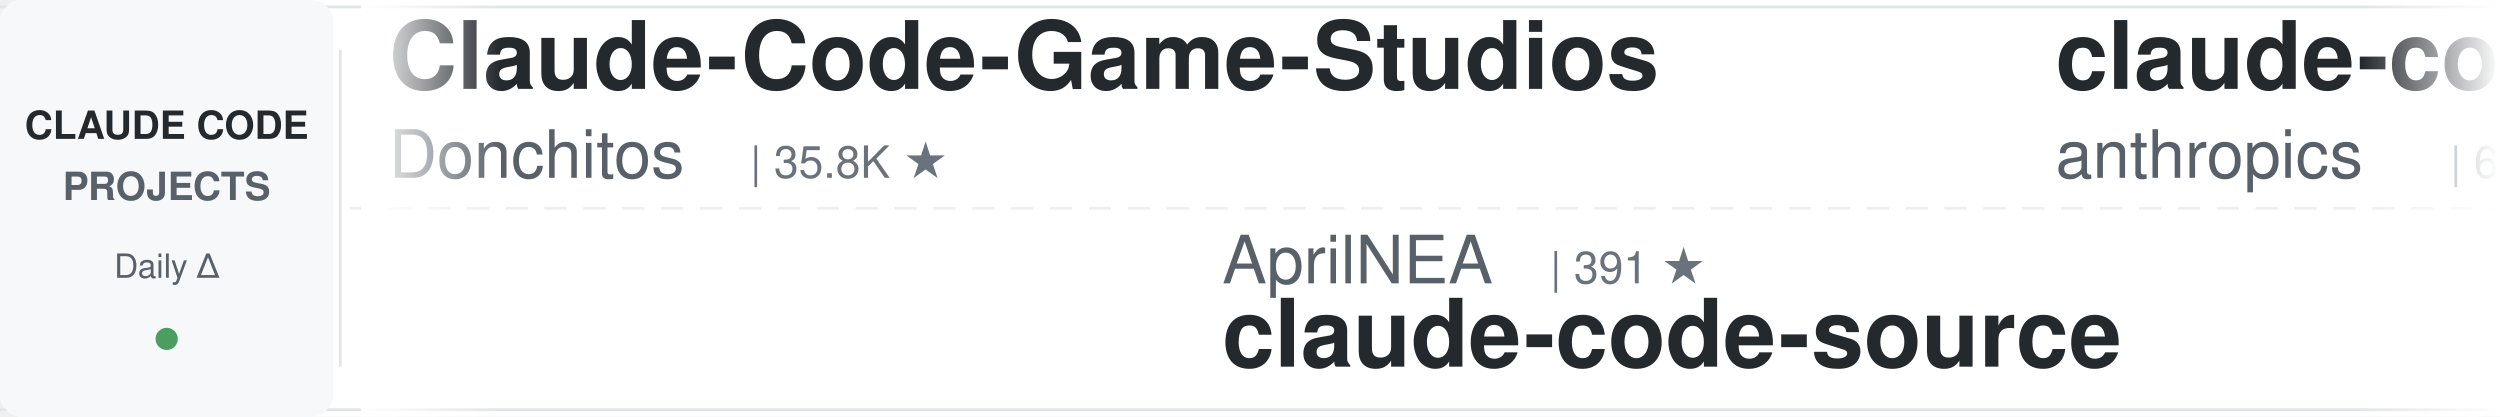
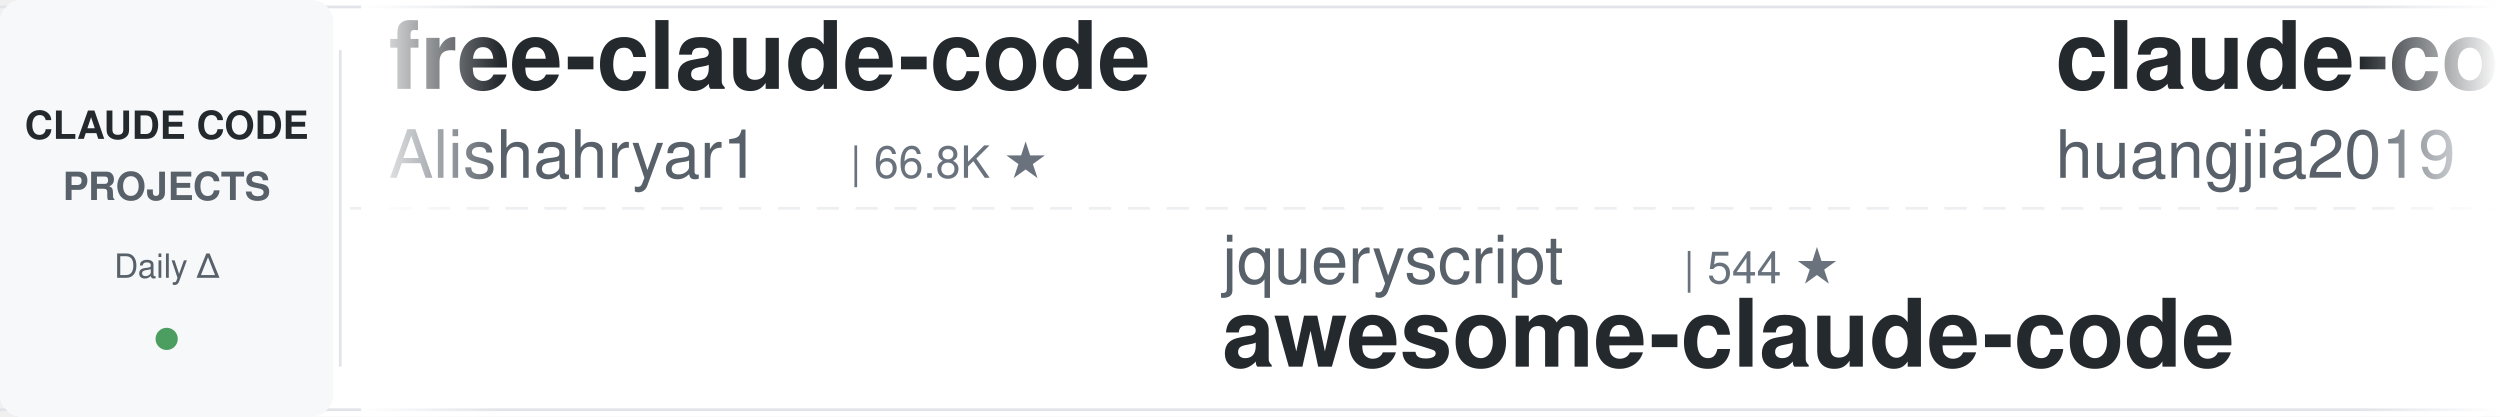
<svg xmlns="http://www.w3.org/2000/svg" width="900" height="150">
  <defs>
    <linearGradient id="leftFade" x1="0%" y1="0%" x2="100%" y2="0%">
      <stop offset="0%" style="stop-color:#ffffff;stop-opacity:1" />
      <stop offset="100%" style="stop-color:#ffffff;stop-opacity:0" />
    </linearGradient>
    <linearGradient id="rightFade" x1="0%" y1="0%" x2="100%" y2="0%">
      <stop offset="0%" style="stop-color:#ffffff;stop-opacity:0" />
      <stop offset="100%" style="stop-color:#ffffff;stop-opacity:1" />
    </linearGradient>
  </defs>
  <rect width="900" height="150" fill="#ffffff" rx="8" />
  <rect x="0" y="2" width="900" height="1" fill="#e1e4e8" />
  <rect x="0" y="147" width="900" height="1" fill="#e1e4e8" />
  <line x1="0" y1="75" x2="900" y2="75" stroke="#e1e4e8" stroke-width="1" stroke-dasharray="8 6" opacity="0.6" />
  <rect x="0" y="0" width="120" height="150" fill="#f6f8fa" rx="8" />
  <text x="60" y="50" font-family="-apple-system, BlinkMacSystemFont, 'Segoe UI', Helvetica, Arial, sans-serif" font-size="14" font-weight="600" fill="#24292e" text-anchor="middle">CLAUDE CODE</text>
  <text x="60" y="72" font-family="-apple-system, BlinkMacSystemFont, 'Segoe UI', Helvetica, Arial, sans-serif" font-size="14" font-weight="600" fill="#586069" text-anchor="middle">PROJECTS</text>
  <text x="60" y="100" font-family="-apple-system, BlinkMacSystemFont, 'Segoe UI', Helvetica, Arial, sans-serif" font-size="12" font-weight="500" fill="#586069" text-anchor="middle">Daily Δ</text>
  <circle cx="60" cy="122" r="4" fill="#22863a" opacity="0.8" />
  <rect x="122" y="18" width="1" height="114" fill="#e1e4e8" />
  <clipPath id="tickerClip">
    <rect x="130" y="0" width="770" height="150" />
  </clipPath>
  <g clip-path="url(#tickerClip)">
    <g id="tickerItems">
      <animateTransform attributeName="transform" attributeType="XML" type="translate" from="0 0" to="-3000 0" dur="54s" repeatCount="indefinite" />
      <g transform="translate(0, 0)">
-         <text x="140" y="32" font-family="-apple-system, BlinkMacSystemFont, 'Segoe UI', Helvetica, Arial, sans-serif" font-size="34" font-weight="600" fill="#24292e">Claude-Code-Game-Studios</text>
-         <text x="140" y="64" font-family="-apple-system, BlinkMacSystemFont, 'Segoe UI', Helvetica, Arial, sans-serif" font-size="24" font-weight="400" fill="#586069">Donchitos</text>
-         <text x="270" y="64" font-family="-apple-system, BlinkMacSystemFont, 'Segoe UI', Helvetica, Arial, sans-serif" font-size="16" font-weight="500" fill="#6a737d">| 35.8K ★</text>
+         <text x="140" y="32" font-family="-apple-system, BlinkMacSystemFont, 'Segoe UI', Helvetica, Arial, sans-serif" font-size="34" font-weight="600" fill="#24292e">free-claude-code</text>
+         <text x="140" y="64" font-family="-apple-system, BlinkMacSystemFont, 'Segoe UI', Helvetica, Arial, sans-serif" font-size="24" font-weight="400" fill="#586069">Alishahryar1</text>
+         <text x="306" y="64" font-family="-apple-system, BlinkMacSystemFont, 'Segoe UI', Helvetica, Arial, sans-serif" font-size="16" font-weight="500" fill="#6a737d">| 66.8K ★</text>
      </g>
      <g transform="translate(300, 0)">
-         <text x="140" y="102" font-family="-apple-system, BlinkMacSystemFont, 'Segoe UI', Helvetica, Arial, sans-serif" font-size="24" font-weight="400" fill="#586069">AprilNEA</text>
-         <text x="258" y="102" font-family="-apple-system, BlinkMacSystemFont, 'Segoe UI', Helvetica, Arial, sans-serif" font-size="16" font-weight="500" fill="#6a737d">| 391 ★</text>
-         <text x="140" y="132" font-family="-apple-system, BlinkMacSystemFont, 'Segoe UI', Helvetica, Arial, sans-serif" font-size="34" font-weight="600" fill="#24292e">claude-code-source</text>
+         <text x="140" y="102" font-family="-apple-system, BlinkMacSystemFont, 'Segoe UI', Helvetica, Arial, sans-serif" font-size="24" font-weight="400" fill="#586069">jqueryscript</text>
+         <text x="306" y="102" font-family="-apple-system, BlinkMacSystemFont, 'Segoe UI', Helvetica, Arial, sans-serif" font-size="16" font-weight="500" fill="#6a737d">| 544 ★</text>
+         <text x="140" y="132" font-family="-apple-system, BlinkMacSystemFont, 'Segoe UI', Helvetica, Arial, sans-serif" font-size="34" font-weight="600" fill="#24292e">awesome-claude-code</text>
      </g>
      <g transform="translate(600, 0)">
-         <text x="140" y="32" font-family="-apple-system, BlinkMacSystemFont, 'Segoe UI', Helvetica, Arial, sans-serif" font-size="34" font-weight="600" fill="#24292e">claude-code-security-rev...</text>
-         <text x="140" y="64" font-family="-apple-system, BlinkMacSystemFont, 'Segoe UI', Helvetica, Arial, sans-serif" font-size="24" font-weight="400" fill="#586069">anthropics</text>
-         <text x="282" y="64" font-family="-apple-system, BlinkMacSystemFont, 'Segoe UI', Helvetica, Arial, sans-serif" font-size="16" font-weight="500" fill="#6a737d">| 6.7K ★</text>
+         <text x="140" y="32" font-family="-apple-system, BlinkMacSystemFont, 'Segoe UI', Helvetica, Arial, sans-serif" font-size="34" font-weight="600" fill="#24292e">claude-code-engineering</text>
+         <text x="140" y="64" font-family="-apple-system, BlinkMacSystemFont, 'Segoe UI', Helvetica, Arial, sans-serif" font-size="24" font-weight="400" fill="#586069">huangjia2019</text>
+         <text x="306" y="64" font-family="-apple-system, BlinkMacSystemFont, 'Segoe UI', Helvetica, Arial, sans-serif" font-size="16" font-weight="500" fill="#6a737d">| 1.2K ★</text>
      </g>
      <g transform="translate(900, 0)">
-         <text x="140" y="102" font-family="-apple-system, BlinkMacSystemFont, 'Segoe UI', Helvetica, Arial, sans-serif" font-size="24" font-weight="400" fill="#586069">Alishahryar1</text>
-         <text x="306" y="102" font-family="-apple-system, BlinkMacSystemFont, 'Segoe UI', Helvetica, Arial, sans-serif" font-size="16" font-weight="500" fill="#6a737d">| 66.7K ★</text>
-         <text x="140" y="132" font-family="-apple-system, BlinkMacSystemFont, 'Segoe UI', Helvetica, Arial, sans-serif" font-size="34" font-weight="600" fill="#24292e">free-claude-code</text>
+         <text x="140" y="102" font-family="-apple-system, BlinkMacSystemFont, 'Segoe UI', Helvetica, Arial, sans-serif" font-size="24" font-weight="400" fill="#586069">Windy3f3f3f3f</text>
+         <text x="318" y="102" font-family="-apple-system, BlinkMacSystemFont, 'Segoe UI', Helvetica, Arial, sans-serif" font-size="16" font-weight="500" fill="#6a737d">| 3.8K ★</text>
+         <text x="140" y="132" font-family="-apple-system, BlinkMacSystemFont, 'Segoe UI', Helvetica, Arial, sans-serif" font-size="34" font-weight="600" fill="#24292e">how-claude-code-works</text>
      </g>
      <g transform="translate(1200, 0)">
-         <text x="140" y="32" font-family="-apple-system, BlinkMacSystemFont, 'Segoe UI', Helvetica, Arial, sans-serif" font-size="34" font-weight="600" fill="#24292e">claude-code-hub</text>
-         <text x="140" y="64" font-family="-apple-system, BlinkMacSystemFont, 'Segoe UI', Helvetica, Arial, sans-serif" font-size="24" font-weight="400" fill="#586069">ding113</text>
-         <text x="246" y="64" font-family="-apple-system, BlinkMacSystemFont, 'Segoe UI', Helvetica, Arial, sans-serif" font-size="16" font-weight="500" fill="#6a737d">| 3.4K ★</text>
-       </g>
-       <g transform="translate(1500, 0)">
-         <text x="140" y="102" font-family="-apple-system, BlinkMacSystemFont, 'Segoe UI', Helvetica, Arial, sans-serif" font-size="24" font-weight="400" fill="#586069">oboard</text>
-         <text x="234" y="102" font-family="-apple-system, BlinkMacSystemFont, 'Segoe UI', Helvetica, Arial, sans-serif" font-size="16" font-weight="500" fill="#6a737d">| 3.3K ★</text>
-         <text x="140" y="132" font-family="-apple-system, BlinkMacSystemFont, 'Segoe UI', Helvetica, Arial, sans-serif" font-size="34" font-weight="600" fill="#24292e">claude-code-rev</text>
-       </g>
-       <g transform="translate(1800, 0)">
-         <text x="140" y="32" font-family="-apple-system, BlinkMacSystemFont, 'Segoe UI', Helvetica, Arial, sans-serif" font-size="34" font-weight="600" fill="#24292e">Dive-into-Claude-Code</text>
-         <text x="140" y="64" font-family="-apple-system, BlinkMacSystemFont, 'Segoe UI', Helvetica, Arial, sans-serif" font-size="24" font-weight="400" fill="#586069">VILA-Lab</text>
-         <text x="258" y="64" font-family="-apple-system, BlinkMacSystemFont, 'Segoe UI', Helvetica, Arial, sans-serif" font-size="16" font-weight="500" fill="#6a737d">| 2.2K ★</text>
-       </g>
-       <g transform="translate(2100, 0)">
-         <text x="140" y="102" font-family="-apple-system, BlinkMacSystemFont, 'Segoe UI', Helvetica, Arial, sans-serif" font-size="24" font-weight="400" fill="#586069">centminmod</text>
-         <text x="282" y="102" font-family="-apple-system, BlinkMacSystemFont, 'Segoe UI', Helvetica, Arial, sans-serif" font-size="16" font-weight="500" fill="#6a737d">| 2.7K ★</text>
-         <text x="140" y="132" font-family="-apple-system, BlinkMacSystemFont, 'Segoe UI', Helvetica, Arial, sans-serif" font-size="34" font-weight="600" fill="#24292e">my-claude-code-setup</text>
-       </g>
-       <g transform="translate(2400, 0)">
        <text x="140" y="32" font-family="-apple-system, BlinkMacSystemFont, 'Segoe UI', Helvetica, Arial, sans-serif" font-size="34" font-weight="600" fill="#24292e">Claude-Code-Quest</text>
        <text x="140" y="64" font-family="-apple-system, BlinkMacSystemFont, 'Segoe UI', Helvetica, Arial, sans-serif" font-size="24" font-weight="400" fill="#586069">wesammustafa</text>
        <text x="306" y="64" font-family="-apple-system, BlinkMacSystemFont, 'Segoe UI', Helvetica, Arial, sans-serif" font-size="16" font-weight="500" fill="#6a737d">| 3.6K ★</text>
      </g>
+       <g transform="translate(1500, 0)">
+         <text x="140" y="102" font-family="-apple-system, BlinkMacSystemFont, 'Segoe UI', Helvetica, Arial, sans-serif" font-size="24" font-weight="400" fill="#586069">https-deeplearning-ai</text>
+         <text x="414" y="102" font-family="-apple-system, BlinkMacSystemFont, 'Segoe UI', Helvetica, Arial, sans-serif" font-size="16" font-weight="500" fill="#6a737d">| 561 ★</text>
+         <text x="140" y="132" font-family="-apple-system, BlinkMacSystemFont, 'Segoe UI', Helvetica, Arial, sans-serif" font-size="34" font-weight="600" fill="#24292e">sc-claude-code-files</text>
+       </g>
+       <g transform="translate(1800, 0)">
+         <text x="140" y="32" font-family="-apple-system, BlinkMacSystemFont, 'Segoe UI', Helvetica, Arial, sans-serif" font-size="34" font-weight="600" fill="#24292e">awesome-claude-code-suba...</text>
+         <text x="140" y="64" font-family="-apple-system, BlinkMacSystemFont, 'Segoe UI', Helvetica, Arial, sans-serif" font-size="24" font-weight="400" fill="#586069">VoltAgent</text>
+         <text x="270" y="64" font-family="-apple-system, BlinkMacSystemFont, 'Segoe UI', Helvetica, Arial, sans-serif" font-size="16" font-weight="500" fill="#6a737d">| 26.4K ★</text>
+       </g>
+       <g transform="translate(2100, 0)">
+         <text x="140" y="102" font-family="-apple-system, BlinkMacSystemFont, 'Segoe UI', Helvetica, Arial, sans-serif" font-size="24" font-weight="400" fill="#586069">ponponon</text>
+         <text x="258" y="102" font-family="-apple-system, BlinkMacSystemFont, 'Segoe UI', Helvetica, Arial, sans-serif" font-size="16" font-weight="500" fill="#6a737d">| 2.3K ★</text>
+         <text x="140" y="132" font-family="-apple-system, BlinkMacSystemFont, 'Segoe UI', Helvetica, Arial, sans-serif" font-size="34" font-weight="600" fill="#24292e">claude_code_src</text>
+       </g>
+       <g transform="translate(2400, 0)">
+         <text x="140" y="32" font-family="-apple-system, BlinkMacSystemFont, 'Segoe UI', Helvetica, Arial, sans-serif" font-size="34" font-weight="600" fill="#24292e">Auto-claude-code-researc...</text>
+         <text x="140" y="64" font-family="-apple-system, BlinkMacSystemFont, 'Segoe UI', Helvetica, Arial, sans-serif" font-size="24" font-weight="400" fill="#586069">wanshuiyin</text>
+         <text x="282" y="64" font-family="-apple-system, BlinkMacSystemFont, 'Segoe UI', Helvetica, Arial, sans-serif" font-size="16" font-weight="500" fill="#6a737d">| 18.8K ★</text>
+       </g>
      <g transform="translate(2700, 0)">
-         <text x="140" y="102" font-family="-apple-system, BlinkMacSystemFont, 'Segoe UI', Helvetica, Arial, sans-serif" font-size="24" font-weight="400" fill="#586069">lintsinghua</text>
-         <text x="294" y="102" font-family="-apple-system, BlinkMacSystemFont, 'Segoe UI', Helvetica, Arial, sans-serif" font-size="16" font-weight="500" fill="#6a737d">| 4.4K ★</text>
-         <text x="140" y="132" font-family="-apple-system, BlinkMacSystemFont, 'Segoe UI', Helvetica, Arial, sans-serif" font-size="34" font-weight="600" fill="#24292e">claude-code-book</text>
+         <text x="140" y="102" font-family="-apple-system, BlinkMacSystemFont, 'Segoe UI', Helvetica, Arial, sans-serif" font-size="24" font-weight="400" fill="#586069">techjarves</text>
+         <text x="282" y="102" font-family="-apple-system, BlinkMacSystemFont, 'Segoe UI', Helvetica, Arial, sans-serif" font-size="16" font-weight="500" fill="#6a737d">| 1.6K ★</text>
+         <text x="140" y="132" font-family="-apple-system, BlinkMacSystemFont, 'Segoe UI', Helvetica, Arial, sans-serif" font-size="34" font-weight="600" fill="#24292e">ClaudeCode-Portable</text>
      </g>
      <g transform="translate(3000, 0)">
-         <text x="140" y="32" font-family="-apple-system, BlinkMacSystemFont, 'Segoe UI', Helvetica, Arial, sans-serif" font-size="34" font-weight="600" fill="#24292e">Claude-Code-Game-Studios</text>
-         <text x="140" y="64" font-family="-apple-system, BlinkMacSystemFont, 'Segoe UI', Helvetica, Arial, sans-serif" font-size="24" font-weight="400" fill="#586069">Donchitos</text>
-         <text x="270" y="64" font-family="-apple-system, BlinkMacSystemFont, 'Segoe UI', Helvetica, Arial, sans-serif" font-size="16" font-weight="500" fill="#6a737d">| 35.8K ★</text>
+         <text x="140" y="32" font-family="-apple-system, BlinkMacSystemFont, 'Segoe UI', Helvetica, Arial, sans-serif" font-size="34" font-weight="600" fill="#24292e">free-claude-code</text>
+         <text x="140" y="64" font-family="-apple-system, BlinkMacSystemFont, 'Segoe UI', Helvetica, Arial, sans-serif" font-size="24" font-weight="400" fill="#586069">Alishahryar1</text>
+         <text x="306" y="64" font-family="-apple-system, BlinkMacSystemFont, 'Segoe UI', Helvetica, Arial, sans-serif" font-size="16" font-weight="500" fill="#6a737d">| 66.8K ★</text>
      </g>
      <g transform="translate(3300, 0)">
-         <text x="140" y="102" font-family="-apple-system, BlinkMacSystemFont, 'Segoe UI', Helvetica, Arial, sans-serif" font-size="24" font-weight="400" fill="#586069">AprilNEA</text>
-         <text x="258" y="102" font-family="-apple-system, BlinkMacSystemFont, 'Segoe UI', Helvetica, Arial, sans-serif" font-size="16" font-weight="500" fill="#6a737d">| 391 ★</text>
-         <text x="140" y="132" font-family="-apple-system, BlinkMacSystemFont, 'Segoe UI', Helvetica, Arial, sans-serif" font-size="34" font-weight="600" fill="#24292e">claude-code-source</text>
+         <text x="140" y="102" font-family="-apple-system, BlinkMacSystemFont, 'Segoe UI', Helvetica, Arial, sans-serif" font-size="24" font-weight="400" fill="#586069">jqueryscript</text>
+         <text x="306" y="102" font-family="-apple-system, BlinkMacSystemFont, 'Segoe UI', Helvetica, Arial, sans-serif" font-size="16" font-weight="500" fill="#6a737d">| 544 ★</text>
+         <text x="140" y="132" font-family="-apple-system, BlinkMacSystemFont, 'Segoe UI', Helvetica, Arial, sans-serif" font-size="34" font-weight="600" fill="#24292e">awesome-claude-code</text>
      </g>
      <g transform="translate(3600, 0)">
-         <text x="140" y="32" font-family="-apple-system, BlinkMacSystemFont, 'Segoe UI', Helvetica, Arial, sans-serif" font-size="34" font-weight="600" fill="#24292e">claude-code-security-rev...</text>
-         <text x="140" y="64" font-family="-apple-system, BlinkMacSystemFont, 'Segoe UI', Helvetica, Arial, sans-serif" font-size="24" font-weight="400" fill="#586069">anthropics</text>
-         <text x="282" y="64" font-family="-apple-system, BlinkMacSystemFont, 'Segoe UI', Helvetica, Arial, sans-serif" font-size="16" font-weight="500" fill="#6a737d">| 6.7K ★</text>
+         <text x="140" y="32" font-family="-apple-system, BlinkMacSystemFont, 'Segoe UI', Helvetica, Arial, sans-serif" font-size="34" font-weight="600" fill="#24292e">claude-code-engineering</text>
+         <text x="140" y="64" font-family="-apple-system, BlinkMacSystemFont, 'Segoe UI', Helvetica, Arial, sans-serif" font-size="24" font-weight="400" fill="#586069">huangjia2019</text>
+         <text x="306" y="64" font-family="-apple-system, BlinkMacSystemFont, 'Segoe UI', Helvetica, Arial, sans-serif" font-size="16" font-weight="500" fill="#6a737d">| 1.2K ★</text>
      </g>
      <g transform="translate(3900, 0)">
-         <text x="140" y="102" font-family="-apple-system, BlinkMacSystemFont, 'Segoe UI', Helvetica, Arial, sans-serif" font-size="24" font-weight="400" fill="#586069">Alishahryar1</text>
-         <text x="306" y="102" font-family="-apple-system, BlinkMacSystemFont, 'Segoe UI', Helvetica, Arial, sans-serif" font-size="16" font-weight="500" fill="#6a737d">| 66.7K ★</text>
-         <text x="140" y="132" font-family="-apple-system, BlinkMacSystemFont, 'Segoe UI', Helvetica, Arial, sans-serif" font-size="34" font-weight="600" fill="#24292e">free-claude-code</text>
+         <text x="140" y="102" font-family="-apple-system, BlinkMacSystemFont, 'Segoe UI', Helvetica, Arial, sans-serif" font-size="24" font-weight="400" fill="#586069">Windy3f3f3f3f</text>
+         <text x="318" y="102" font-family="-apple-system, BlinkMacSystemFont, 'Segoe UI', Helvetica, Arial, sans-serif" font-size="16" font-weight="500" fill="#6a737d">| 3.8K ★</text>
+         <text x="140" y="132" font-family="-apple-system, BlinkMacSystemFont, 'Segoe UI', Helvetica, Arial, sans-serif" font-size="34" font-weight="600" fill="#24292e">how-claude-code-works</text>
      </g>
    </g>
  </g>
  <rect x="130" y="0" width="50" height="150" fill="url(#leftFade)" />
  <rect x="850" y="0" width="50" height="150" fill="url(#rightFade)" />
</svg>
